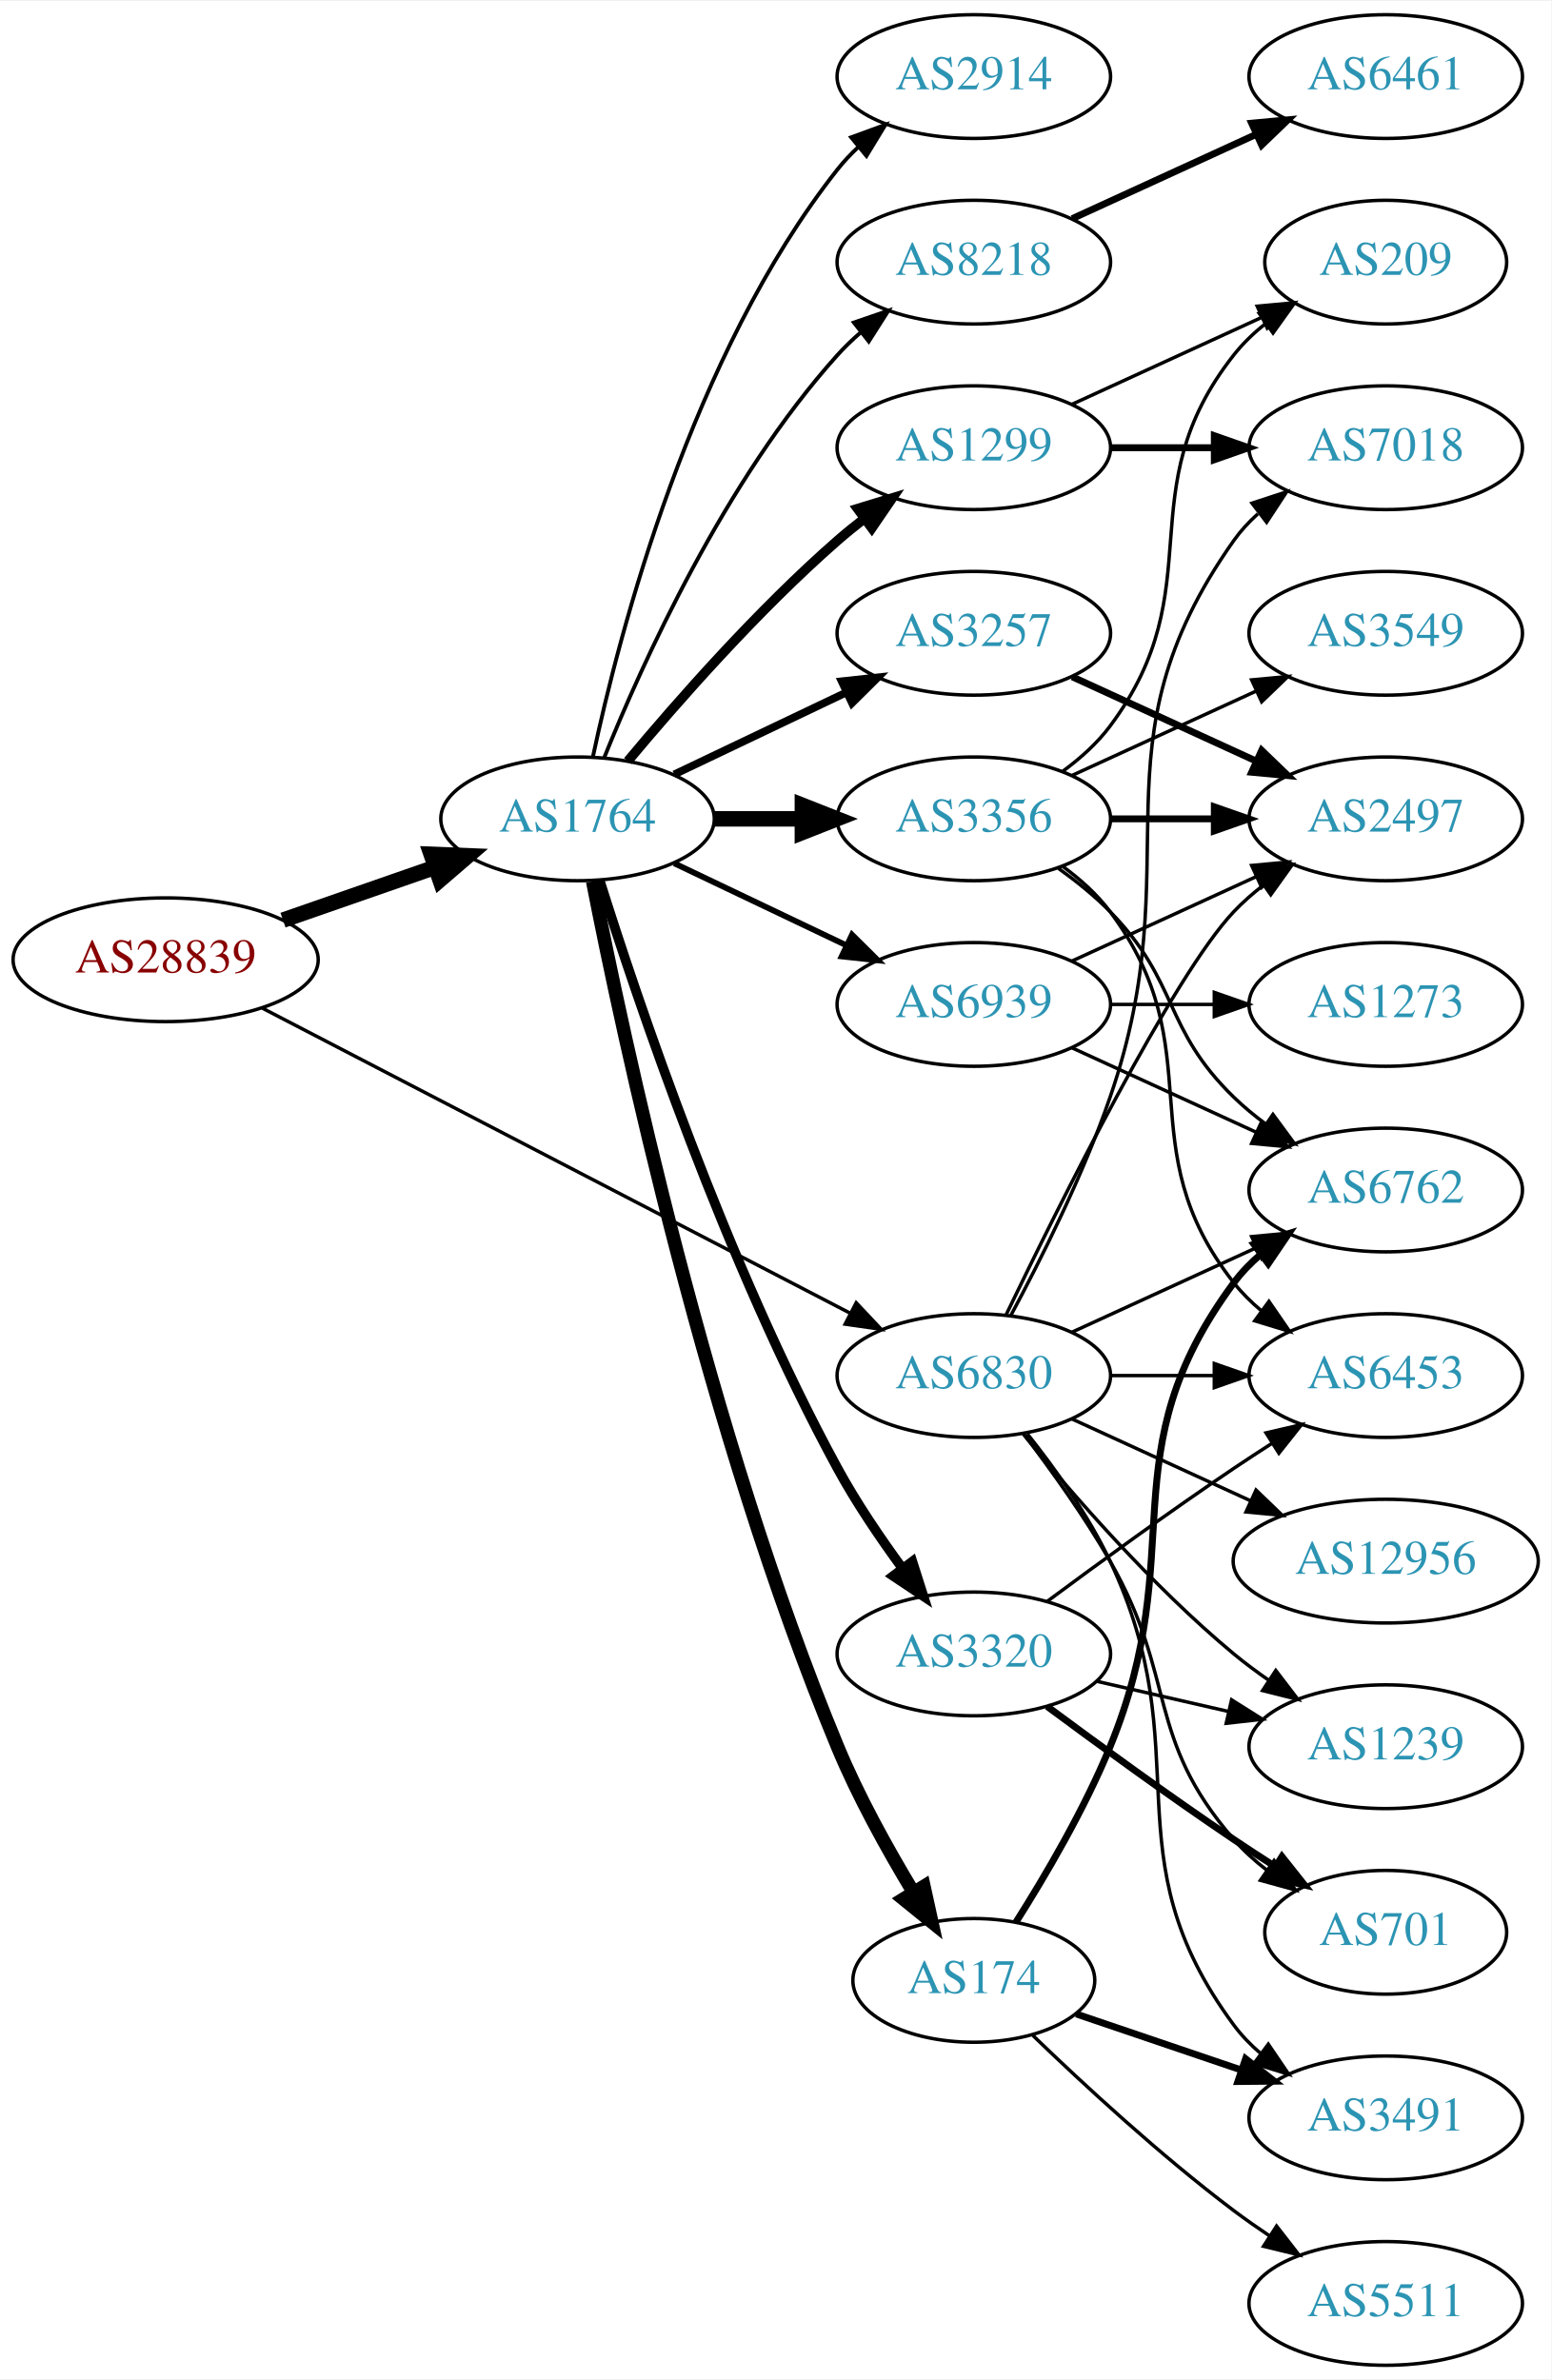
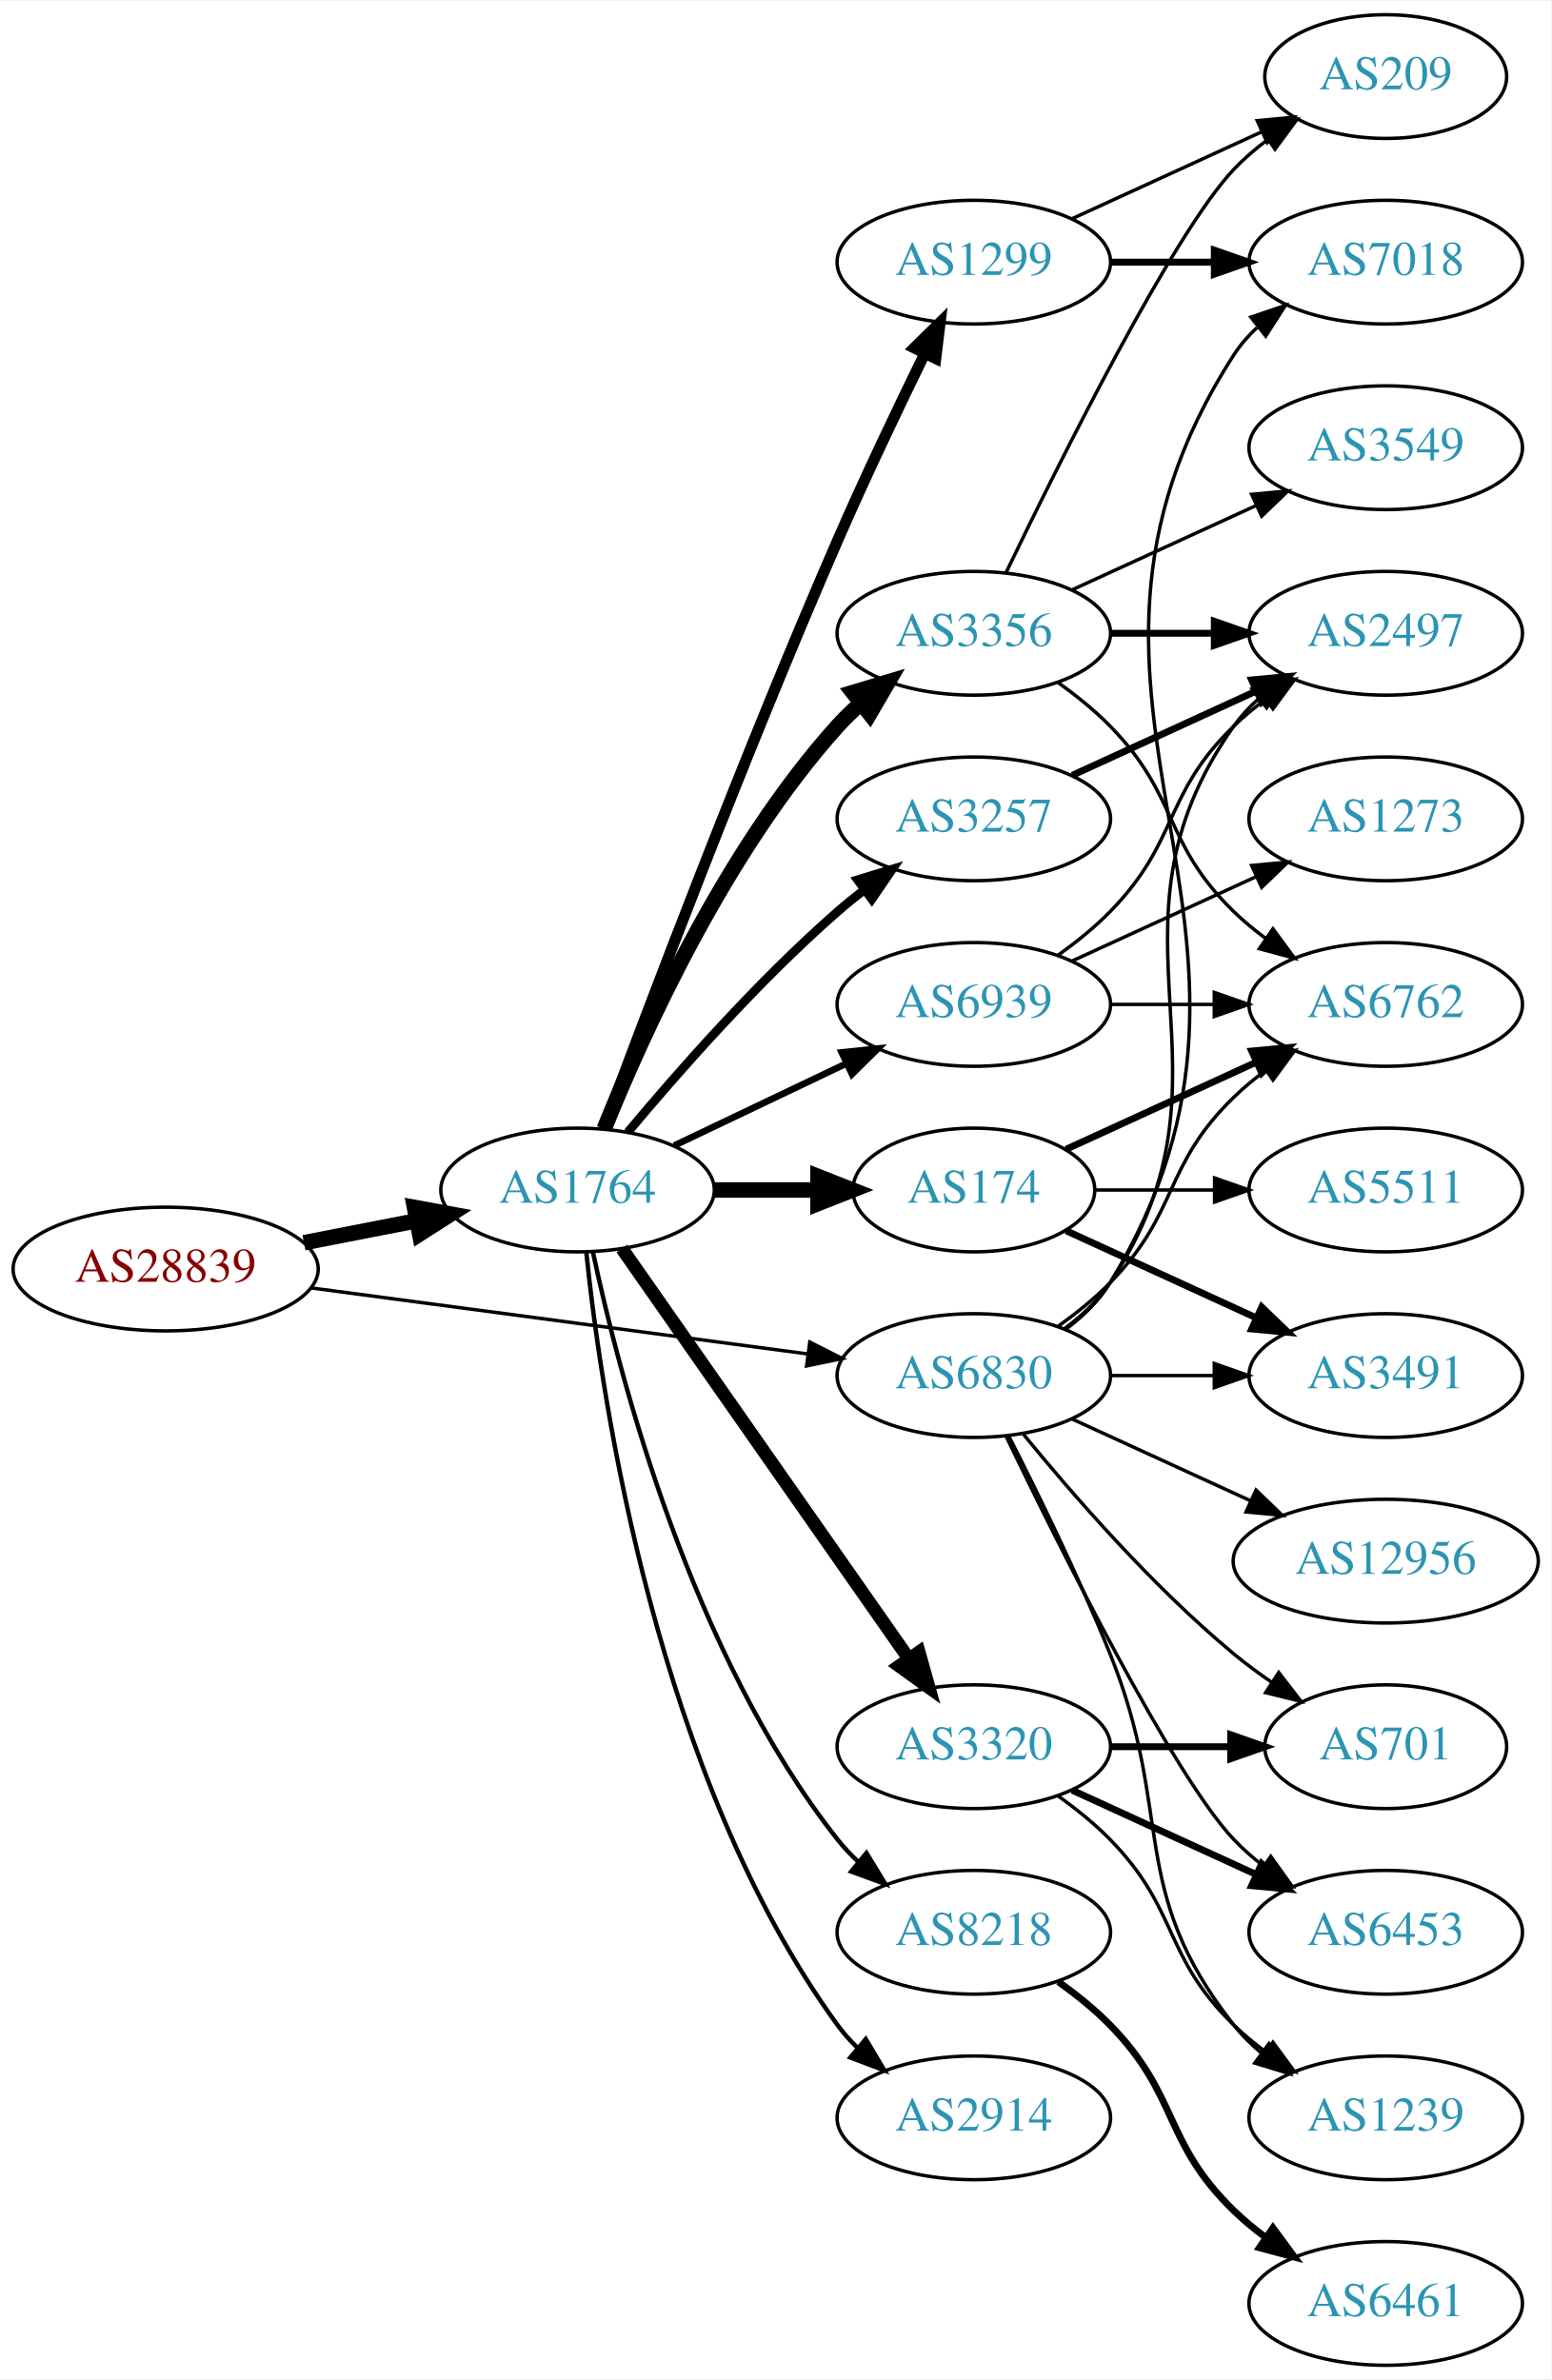
<svg xmlns="http://www.w3.org/2000/svg" xmlns:xlink="http://www.w3.org/1999/xlink" width="451pt" height="692pt" viewBox="0.00 0.00 451.37 692.00">
  <g id="graph0" class="graph" transform="scale(1 1) rotate(0) translate(4 688)">
    <polygon fill="white" stroke="none" points="-4,4 -4,-688 447.37,-688 447.37,4 -4,4" />
    <g id="node1" class="node">
      <g id="a_node1">
        <a xlink:href="/asn/28839" xlink:title="AS28839 ~ ASN-UNOV [AT]">
-           <ellipse fill="#ffffff" stroke="black" cx="44.196" cy="-409" rx="44.393" ry="18" />
-           <text text-anchor="middle" x="44.196" y="-405.3" font-family="Times,serif" font-size="14.00" fill="#880000">AS28839</text>
+           <ellipse fill="#ffffff" stroke="black" cx="44.196" cy="-319" rx="44.393" ry="18" />
+           <text text-anchor="middle" x="44.196" y="-315.3" font-family="Times,serif" font-size="14.00" fill="#880000">AS28839</text>
        </a>
      </g>
    </g>
    <g id="node2" class="node">
      <g id="a_node2">
        <a xlink:href="/asn/1764" xlink:title="AS1764 ~ NEXTLAYER-AS [AT]">
-           <ellipse fill="#ffffff" stroke="black" cx="164.039" cy="-450" rx="39.794" ry="18" />
-           <text text-anchor="middle" x="164.039" y="-446.3" font-family="Times,serif" font-size="14.00" fill="#2c94b3">AS1764</text>
+           <ellipse fill="#ffffff" stroke="black" cx="164.039" cy="-342" rx="39.794" ry="18" />
+           <text text-anchor="middle" x="164.039" y="-338.3" font-family="Times,serif" font-size="14.00" fill="#2c94b3">AS1764</text>
        </a>
      </g>
    </g>
    <g id="edge1" class="edge">
-       <path fill="none" stroke="black" stroke-width="4.5" d="M78.335,-420.53C92.053,-425.302 108.092,-430.883 122.502,-435.896" />
-       <polygon fill="black" stroke="black" stroke-width="4.5" points="121.43,-439.692 132.168,-439.26 124.018,-432.255 121.43,-439.692" />
+       <path fill="none" stroke="black" stroke-width="4.5" d="M84.436,-326.659C94.888,-328.699 106.274,-330.921 117.052,-333.025" />
+       <polygon fill="black" stroke="black" stroke-width="4.5" points="116.58,-336.944 127.149,-334.995 118.089,-329.215 116.58,-336.944" />
    </g>
    <g id="node3" class="node">
      <g id="a_node3">
        <a xlink:href="/asn/6830" xlink:title="AS6830 ~ LGI-UPC [AT]">
          <ellipse fill="#ffffff" stroke="black" cx="279.332" cy="-288" rx="39.794" ry="18" />
          <text text-anchor="middle" x="279.332" y="-284.3" font-family="Times,serif" font-size="14.00" fill="#2c94b3">AS6830</text>
        </a>
      </g>
    </g>
    <g id="edge2" class="edge">
-       <path fill="none" stroke="black" d="M72.396,-394.883C114.76,-372.895 196.483,-330.481 243.234,-306.216" />
-       <polygon fill="black" stroke="black" points="245.111,-309.185 252.375,-301.472 241.887,-302.972 245.111,-309.185" />
+       <path fill="none" stroke="black" d="M86.339,-313.529C126.795,-308.15 188.491,-299.946 230.969,-294.298" />
+       <polygon fill="black" stroke="black" points="231.61,-297.743 241.061,-292.956 230.687,-290.805 231.61,-297.743" />
    </g>
    <g id="node4" class="node">
      <g id="a_node4">
-         <a xlink:href="/asn/8218" xlink:title="AS8218 ~ legacy Neotelecoms [FR]">
+         <a xlink:href="/asn/1299" xlink:title="AS1299 ~ Telia Carrier [EU]">
          <ellipse fill="#ffffff" stroke="black" cx="279.332" cy="-612" rx="39.794" ry="18" />
-           <text text-anchor="middle" x="279.332" y="-608.3" font-family="Times,serif" font-size="14.00" fill="#2c94b3">AS8218</text>
+           <text text-anchor="middle" x="279.332" y="-608.3" font-family="Times,serif" font-size="14.00" fill="#2c94b3">AS1299</text>
        </a>
      </g>
    </g>
    <g id="edge3" class="edge">
-       <path fill="none" stroke="black" stroke-width="1.125" d="M171.786,-467.787C182.837,-495.243 206.891,-548.578 239.685,-585 241.688,-587.224 243.906,-589.363 246.239,-591.397" />
-       <polygon fill="black" stroke="black" stroke-width="1.125" points="244.437,-594.433 254.458,-597.873 248.769,-588.935 244.437,-594.433" />
+       <path fill="none" stroke="black" stroke-width="3.214" d="M171.632,-359.887C184.176,-393.636 212.644,-468.896 239.685,-531 247.669,-549.337 257.363,-569.649 265.044,-585.346" />
+       <polygon fill="black" stroke="black" stroke-width="3.214" points="261.976,-587.039 269.534,-594.464 268.257,-583.947 261.976,-587.039" />
    </g>
    <g id="node5" class="node">
      <g id="a_node5">
-         <a xlink:href="/asn/1299" xlink:title="AS1299 ~ Telia Carrier [EU]">
-           <ellipse fill="#ffffff" stroke="black" cx="279.332" cy="-558" rx="39.794" ry="18" />
-           <text text-anchor="middle" x="279.332" y="-554.3" font-family="Times,serif" font-size="14.00" fill="#2c94b3">AS1299</text>
+         <a xlink:href="/asn/3356" xlink:title="AS3356 ~ Level 3 Parent, LLC [US]">
+           <ellipse fill="#ffffff" stroke="black" cx="279.332" cy="-504" rx="39.794" ry="18" />
+           <text text-anchor="middle" x="279.332" y="-500.3" font-family="Times,serif" font-size="14.00" fill="#2c94b3">AS3356</text>
        </a>
      </g>
    </g>
    <g id="edge4" class="edge">
-       <path fill="none" stroke="black" stroke-width="2.812" d="M178.669,-466.817C192.951,-483.929 216.498,-510.745 239.685,-531 242.151,-533.154 244.789,-535.294 247.487,-537.372" />
-       <polygon fill="black" stroke="black" stroke-width="2.812" points="245.512,-540.264 255.641,-543.37 249.66,-534.625 245.512,-540.264" />
+       <path fill="none" stroke="black" stroke-width="4.5" d="M171.786,-359.787C182.837,-387.243 206.891,-440.578 239.685,-477 241.688,-479.224 243.906,-481.363 246.239,-483.397" />
+       <polygon fill="black" stroke="black" stroke-width="4.5" points="244.166,-486.777 254.458,-489.873 249.04,-480.591 244.166,-486.777" />
    </g>
    <g id="node6" class="node">
      <g id="a_node6">
-         <a xlink:href="/asn/174" xlink:title="AS174 ~ Cogent Communications [US]">
-           <ellipse fill="#ffffff" stroke="black" cx="279.332" cy="-112" rx="35.194" ry="18" />
-           <text text-anchor="middle" x="279.332" y="-108.3" font-family="Times,serif" font-size="14.00" fill="#2c94b3">AS174</text>
+         <a xlink:href="/asn/3320" xlink:title="AS3320 ~ DTAG [DE]">
+           <ellipse fill="#ffffff" stroke="black" cx="279.332" cy="-180" rx="39.794" ry="18" />
+           <text text-anchor="middle" x="279.332" y="-176.3" font-family="Times,serif" font-size="14.00" fill="#2c94b3">AS3320</text>
        </a>
      </g>
    </g>
    <g id="edge5" class="edge">
-       <path fill="none" stroke="black" stroke-width="3.938" d="M168.448,-431.799C177.082,-387.534 201.852,-271.189 239.685,-180 245.698,-165.508 254.156,-150.245 261.627,-137.859" />
-       <polygon fill="black" stroke="black" stroke-width="3.938" points="264.816,-139.357 267.091,-129.009 258.859,-135.679 264.816,-139.357" />
+       <path fill="none" stroke="black" stroke-width="3.857" d="M176.949,-324.969C196.871,-296.483 237.06,-239.015 260.41,-205.626" />
+       <polygon fill="black" stroke="black" stroke-width="3.857" points="263.377,-207.491 266.24,-197.29 257.641,-203.479 263.377,-207.491" />
    </g>
    <g id="node7" class="node">
      <g id="a_node7">
-         <a xlink:href="/asn/2914" xlink:title="AS2914 ~ NTT America, Inc. [US]">
-           <ellipse fill="#ffffff" stroke="black" cx="279.332" cy="-666" rx="39.794" ry="18" />
-           <text text-anchor="middle" x="279.332" y="-662.3" font-family="Times,serif" font-size="14.00" fill="#2c94b3">AS2914</text>
+         <a xlink:href="/asn/8218" xlink:title="AS8218 ~ legacy Neotelecoms [FR]">
+           <ellipse fill="#ffffff" stroke="black" cx="279.332" cy="-126" rx="39.794" ry="18" />
+           <text text-anchor="middle" x="279.332" y="-122.3" font-family="Times,serif" font-size="14.00" fill="#2c94b3">AS8218</text>
        </a>
      </g>
    </g>
    <g id="edge6" class="edge">
-       <path fill="none" stroke="black" stroke-width="1.125" d="M168.529,-468.16C176.16,-504.03 197.152,-585.155 239.685,-639 241.493,-641.288 243.545,-643.462 245.74,-645.51" />
-       <polygon fill="black" stroke="black" stroke-width="1.125" points="243.651,-648.323 253.6,-651.966 248.094,-642.914 243.651,-648.323" />
+       <path fill="none" stroke="black" stroke-width="1.286" d="M168.529,-323.84C176.16,-287.97 197.152,-206.845 239.685,-153 241.493,-150.712 243.545,-148.538 245.74,-146.49" />
+       <polygon fill="black" stroke="black" stroke-width="1.286" points="248.094,-149.086 253.6,-140.034 243.651,-143.677 248.094,-149.086" />
    </g>
    <g id="node8" class="node">
      <g id="a_node8">
-         <a xlink:href="/asn/3356" xlink:title="AS3356 ~ Level 3 Parent, LLC [US]">
-           <ellipse fill="#ffffff" stroke="black" cx="279.332" cy="-450" rx="39.794" ry="18" />
-           <text text-anchor="middle" x="279.332" y="-446.3" font-family="Times,serif" font-size="14.00" fill="#2c94b3">AS3356</text>
+         <a xlink:href="/asn/2914" xlink:title="AS2914 ~ NTT America, Inc. [US]">
+           <ellipse fill="#ffffff" stroke="black" cx="279.332" cy="-72" rx="39.794" ry="18" />
+           <text text-anchor="middle" x="279.332" y="-68.3" font-family="Times,serif" font-size="14.00" fill="#2c94b3">AS2914</text>
        </a>
      </g>
    </g>
    <g id="edge7" class="edge">
-       <path fill="none" stroke="black" stroke-width="4.5" d="M203.711,-450C211.914,-450 220.678,-450 229.21,-450" />
-       <polygon fill="black" stroke="black" stroke-width="4.5" points="229.449,-453.938 239.449,-450 229.449,-446.063 229.449,-453.938" />
+       <path fill="none" stroke="black" stroke-width="1.286" d="M166.595,-323.744C171.066,-280.697 187.199,-171.06 239.685,-99 241.402,-96.643 243.389,-94.419 245.538,-92.337" />
+       <polygon fill="black" stroke="black" stroke-width="1.286" points="247.9,-94.925 253.313,-85.817 243.402,-89.561 247.9,-94.925" />
    </g>
    <g id="node9" class="node">
      <g id="a_node9">
        <a xlink:href="/asn/3257" xlink:title="AS3257 ~ GTT [DE]">
-           <ellipse fill="#ffffff" stroke="black" cx="279.332" cy="-504" rx="39.794" ry="18" />
-           <text text-anchor="middle" x="279.332" y="-500.3" font-family="Times,serif" font-size="14.00" fill="#2c94b3">AS3257</text>
+           <ellipse fill="#ffffff" stroke="black" cx="279.332" cy="-450" rx="39.794" ry="18" />
+           <text text-anchor="middle" x="279.332" y="-446.3" font-family="Times,serif" font-size="14.00" fill="#2c94b3">AS3257</text>
        </a>
      </g>
    </g>
    <g id="edge8" class="edge">
-       <path fill="none" stroke="black" stroke-width="2.25" d="M192.175,-462.934C207.169,-470.081 225.99,-479.052 242.213,-486.785" />
-       <polygon fill="black" stroke="black" stroke-width="2.25" points="240.884,-490.028 251.417,-491.171 243.895,-483.709 240.884,-490.028" />
+       <path fill="none" stroke="black" stroke-width="2.571" d="M178.669,-358.817C192.951,-375.929 216.498,-402.745 239.685,-423 242.151,-425.154 244.789,-427.294 247.487,-429.372" />
+       <polygon fill="black" stroke="black" stroke-width="2.571" points="245.512,-432.264 255.641,-435.37 249.66,-426.625 245.512,-432.264" />
    </g>
    <g id="node10" class="node">
      <g id="a_node10">
-         <a xlink:href="/asn/3320" xlink:title="AS3320 ~ DTAG [DE]">
-           <ellipse fill="#ffffff" stroke="black" cx="279.332" cy="-207" rx="39.794" ry="18" />
-           <text text-anchor="middle" x="279.332" y="-203.3" font-family="Times,serif" font-size="14.00" fill="#2c94b3">AS3320</text>
+         <a xlink:href="/asn/174" xlink:title="AS174 ~ Cogent Communications [US]">
+           <ellipse fill="#ffffff" stroke="black" cx="279.332" cy="-342" rx="35.194" ry="18" />
+           <text text-anchor="middle" x="279.332" y="-338.3" font-family="Times,serif" font-size="14.00" fill="#2c94b3">AS174</text>
        </a>
      </g>
    </g>
    <g id="edge9" class="edge">
-       <path fill="none" stroke="black" stroke-width="2.812" d="M170.46,-432.159C181.231,-397.854 207.122,-320.797 239.685,-261 245.117,-251.026 252.091,-240.731 258.617,-231.84" />
-       <polygon fill="black" stroke="black" stroke-width="2.812" points="261.45,-233.895 264.67,-223.802 255.858,-229.684 261.45,-233.895" />
+       <path fill="none" stroke="black" stroke-width="4.5" d="M203.711,-342C213.416,-342 223.907,-342 233.87,-342" />
+       <polygon fill="black" stroke="black" stroke-width="4.5" points="234.006,-345.938 244.006,-342 234.006,-338.063 234.006,-345.938" />
    </g>
    <g id="node11" class="node">
      <g id="a_node11">
        <a xlink:href="/asn/6939" xlink:title="AS6939 ~ Hurricane Electric LLC [US]">
          <ellipse fill="#ffffff" stroke="black" cx="279.332" cy="-396" rx="39.794" ry="18" />
          <text text-anchor="middle" x="279.332" y="-392.3" font-family="Times,serif" font-size="14.00" fill="#2c94b3">AS6939</text>
        </a>
      </g>
    </g>
    <g id="edge10" class="edge">
-       <path fill="none" stroke="black" stroke-width="1.688" d="M192.175,-437.066C207.169,-429.919 225.99,-420.948 242.213,-413.215" />
-       <polygon fill="black" stroke="black" stroke-width="1.688" points="243.895,-416.291 251.417,-408.829 240.884,-409.972 243.895,-416.291" />
-     </g>
-     <g id="node13" class="node">
-       <g id="a_node13">
+       <path fill="none" stroke="black" stroke-width="1.929" d="M192.175,-354.934C207.169,-362.081 225.99,-371.052 242.213,-378.785" />
+       <polygon fill="black" stroke="black" stroke-width="1.929" points="240.884,-382.028 251.417,-383.171 243.895,-375.709 240.884,-382.028" />
+     </g>
+     <g id="node12" class="node">
+       <g id="a_node12">
        <a xlink:href="/asn/2497" xlink:title="AS2497 ~ Internet Initiative Japan Inc. [JP]">
-           <ellipse fill="#ffffff" stroke="black" cx="399.174" cy="-450" rx="39.794" ry="18" />
-           <text text-anchor="middle" x="399.174" y="-446.3" font-family="Times,serif" font-size="14.00" fill="#2c94b3">AS2497</text>
-         </a>
-       </g>
-     </g>
-     <g id="edge33" class="edge">
-       <path fill="none" stroke="black" d="M288.679,-305.595C304.146,-337.732 337.291,-404.34 354.978,-423 357.564,-425.728 360.481,-428.294 363.55,-430.677" />
-       <polygon fill="black" stroke="black" points="361.704,-433.658 371.898,-436.543 365.728,-427.93 361.704,-433.658" />
+           <ellipse fill="#ffffff" stroke="black" cx="399.174" cy="-504" rx="39.794" ry="18" />
+           <text text-anchor="middle" x="399.174" y="-500.3" font-family="Times,serif" font-size="14.00" fill="#2c94b3">AS2497</text>
+         </a>
+       </g>
+     </g>
+     <g id="edge27" class="edge">
+       <path fill="none" stroke="black" d="M305.651,-301.607C310.707,-305.351 315.518,-309.831 318.978,-315 360.003,-376.294 312.399,-416.775 354.978,-477 356.969,-479.816 359.356,-482.401 361.972,-484.76" />
+       <polygon fill="black" stroke="black" points="360.271,-487.865 370.34,-491.162 364.525,-482.306 360.271,-487.865" />
    </g>
    <g id="node14" class="node">
      <g id="a_node14">
-         <a xlink:href="/asn/6453" xlink:title="AS6453 ~ TATA COMMUNICATIONS (AMERICA) INC [US]">
-           <ellipse fill="#ffffff" stroke="black" cx="399.174" cy="-288" rx="39.794" ry="18" />
-           <text text-anchor="middle" x="399.174" y="-284.3" font-family="Times,serif" font-size="14.00" fill="#2c94b3">AS6453</text>
-         </a>
-       </g>
-     </g>
-     <g id="edge32" class="edge">
-       <path fill="none" stroke="black" d="M319.244,-288C328.798,-288 339.147,-288 349.11,-288" />
-       <polygon fill="black" stroke="black" points="349.302,-291.5 359.302,-288 349.302,-284.5 349.302,-291.5" />
+         <a xlink:href="/asn/6762" xlink:title="AS6762 ~ TELECOM ITALIA SPARKLE S.p.A. [IT]">
+           <ellipse fill="#ffffff" stroke="black" cx="399.174" cy="-396" rx="39.794" ry="18" />
+           <text text-anchor="middle" x="399.174" y="-392.3" font-family="Times,serif" font-size="14.00" fill="#2c94b3">AS6762</text>
+         </a>
+       </g>
+     </g>
+     <g id="edge29" class="edge">
+       <path fill="none" stroke="black" d="M303.926,-302.389C309.182,-306.148 314.513,-310.437 318.978,-315 339.151,-335.617 334.285,-348.906 354.978,-369 357.823,-371.763 360.997,-374.386 364.297,-376.834" />
+       <polygon fill="black" stroke="black" points="362.414,-379.786 372.645,-382.538 366.363,-374.006 362.414,-379.786" />
    </g>
    <g id="node16" class="node">
      <g id="a_node16">
-         <a xlink:href="/asn/6762" xlink:title="AS6762 ~ TELECOM ITALIA SPARKLE S.p.A. [IT]">
-           <ellipse fill="#ffffff" stroke="black" cx="399.174" cy="-342" rx="39.794" ry="18" />
-           <text text-anchor="middle" x="399.174" y="-338.3" font-family="Times,serif" font-size="14.00" fill="#2c94b3">AS6762</text>
-         </a>
-       </g>
-     </g>
-     <g id="edge30" class="edge">
-       <path fill="none" stroke="black" d="M307.96,-300.661C323.917,-307.973 344.188,-317.261 361.471,-325.181" />
-       <polygon fill="black" stroke="black" points="360.169,-328.435 370.718,-329.419 363.085,-322.071 360.169,-328.435" />
+         <a xlink:href="/asn/701" xlink:title="AS701 ~ UUNET [US]">
+           <ellipse fill="#ffffff" stroke="black" cx="399.174" cy="-180" rx="35.194" ry="18" />
+           <text text-anchor="middle" x="399.174" y="-176.3" font-family="Times,serif" font-size="14.00" fill="#2c94b3">AS701</text>
+         </a>
+       </g>
+     </g>
+     <g id="edge31" class="edge">
+       <path fill="none" stroke="black" d="M293.751,-270.935C307.865,-253.625 331.28,-226.655 354.978,-207 358.441,-204.128 362.234,-201.331 366.088,-198.692" />
+       <polygon fill="black" stroke="black" points="368.05,-201.592 374.521,-193.203 364.231,-195.725 368.05,-201.592" />
+     </g>
+     <g id="node17" class="node">
+       <g id="a_node17">
+         <a xlink:href="/asn/6453" xlink:title="AS6453 ~ TATA COMMUNICATIONS (AMERICA) INC [US]">
+           <ellipse fill="#ffffff" stroke="black" cx="399.174" cy="-126" rx="39.794" ry="18" />
+           <text text-anchor="middle" x="399.174" y="-122.3" font-family="Times,serif" font-size="14.00" fill="#2c94b3">AS6453</text>
+         </a>
+       </g>
+     </g>
+     <g id="edge28" class="edge">
+       <path fill="none" stroke="black" d="M288.679,-270.405C304.146,-238.268 337.291,-171.66 354.978,-153 357.564,-150.272 360.481,-147.706 363.55,-145.323" />
+       <polygon fill="black" stroke="black" points="365.728,-148.07 371.898,-139.457 361.704,-142.342 365.728,-148.07" />
    </g>
    <g id="node18" class="node">
      <g id="a_node18">
-         <a xlink:href="/asn/3491" xlink:title="AS3491 ~ PCCW Global, Inc. [US]">
+         <a xlink:href="/asn/1239" xlink:title="AS1239 ~ Sprint [US]">
          <ellipse fill="#ffffff" stroke="black" cx="399.174" cy="-72" rx="39.794" ry="18" />
-           <text text-anchor="middle" x="399.174" y="-68.3" font-family="Times,serif" font-size="14.00" fill="#2c94b3">AS3491</text>
-         </a>
-       </g>
-     </g>
-     <g id="edge31" class="edge">
-       <path fill="none" stroke="black" d="M294.932,-271.009C303.019,-260.845 312.681,-247.345 318.978,-234 345.477,-177.841 318.075,-148.941 354.978,-99 357.212,-95.977 359.894,-93.214 362.815,-90.707" />
-       <polygon fill="black" stroke="black" points="365.01,-93.437 370.959,-84.669 360.841,-87.814 365.01,-93.437" />
+           <text text-anchor="middle" x="399.174" y="-68.3" font-family="Times,serif" font-size="14.00" fill="#2c94b3">AS1239</text>
+         </a>
+       </g>
+     </g>
+     <g id="edge32" class="edge">
+       <path fill="none" stroke="black" d="M289.412,-270.583C297.681,-254.366 309.942,-229.397 318.978,-207 337.908,-160.078 323.679,-138.754 354.978,-99 357.303,-96.047 360.047,-93.33 363.006,-90.853" />
+       <polygon fill="black" stroke="black" points="365.199,-93.585 371.203,-84.855 361.065,-87.936 365.199,-93.585" />
    </g>
    <g id="node20" class="node">
      <g id="a_node20">
        <a xlink:href="/asn/7018" xlink:title="AS7018 ~ AT&amp;T Services, Inc. [US]">
-           <ellipse fill="#ffffff" stroke="black" cx="399.174" cy="-558" rx="39.794" ry="18" />
-           <text text-anchor="middle" x="399.174" y="-554.3" font-family="Times,serif" font-size="14.00" fill="#2c94b3">AS7018</text>
-         </a>
-       </g>
-     </g>
-     <g id="edge27" class="edge">
-       <path fill="none" stroke="black" d="M290.124,-305.526C298.762,-321.611 311.159,-346.315 318.978,-369 343.012,-438.731 312.399,-470.775 354.978,-531 356.969,-533.816 359.356,-536.401 361.972,-538.76" />
-       <polygon fill="black" stroke="black" points="360.271,-541.865 370.34,-545.162 364.525,-536.306 360.271,-541.865" />
+           <ellipse fill="#ffffff" stroke="black" cx="399.174" cy="-612" rx="39.794" ry="18" />
+           <text text-anchor="middle" x="399.174" y="-608.3" font-family="Times,serif" font-size="14.00" fill="#2c94b3">AS7018</text>
+         </a>
+       </g>
+     </g>
+     <g id="edge26" class="edge">
+       <path fill="none" stroke="black" d="M305.985,-301.393C311.024,-305.148 315.744,-309.686 318.978,-315 381.922,-418.412 289.409,-483.232 354.978,-585 356.846,-587.899 359.148,-590.542 361.707,-592.939" />
+       <polygon fill="black" stroke="black" points="359.948,-596.006 369.983,-599.403 364.256,-590.489 359.948,-596.006" />
    </g>
    <g id="node21" class="node">
      <g id="a_node21">
-         <a xlink:href="/asn/701" xlink:title="AS701 ~ UUNET [US]">
-           <ellipse fill="#ffffff" stroke="black" cx="399.174" cy="-126" rx="35.194" ry="18" />
-           <text text-anchor="middle" x="399.174" y="-122.3" font-family="Times,serif" font-size="14.00" fill="#2c94b3">AS701</text>
-         </a>
-       </g>
-     </g>
-     <g id="edge29" class="edge">
-       <path fill="none" stroke="black" d="M293.793,-271.087C301.686,-260.73 311.535,-247.008 318.978,-234 338.543,-199.806 329.144,-182.742 354.978,-153 357.784,-149.77 361.071,-146.797 364.559,-144.098" />
-       <polygon fill="black" stroke="black" points="366.693,-146.878 372.925,-138.31 362.71,-141.121 366.693,-146.878" />
-     </g>
-     <g id="node22" class="node">
-       <g id="a_node22">
-         <a xlink:href="/asn/1239" xlink:title="AS1239 ~ Sprint [US]">
-           <ellipse fill="#ffffff" stroke="black" cx="399.174" cy="-180" rx="39.794" ry="18" />
-           <text text-anchor="middle" x="399.174" y="-176.3" font-family="Times,serif" font-size="14.00" fill="#2c94b3">AS1239</text>
-         </a>
-       </g>
-     </g>
-     <g id="edge28" class="edge">
-       <path fill="none" stroke="black" d="M293.751,-270.935C307.865,-253.625 331.28,-226.655 354.978,-207 358.194,-204.332 361.695,-201.73 365.265,-199.259" />
-       <polygon fill="black" stroke="black" points="367.189,-202.183 373.622,-193.764 363.343,-196.334 367.189,-202.183" />
+         <a xlink:href="/asn/3491" xlink:title="AS3491 ~ PCCW Global, Inc. [US]">
+           <ellipse fill="#ffffff" stroke="black" cx="399.174" cy="-288" rx="39.794" ry="18" />
+           <text text-anchor="middle" x="399.174" y="-284.3" font-family="Times,serif" font-size="14.00" fill="#2c94b3">AS3491</text>
+         </a>
+       </g>
+     </g>
+     <g id="edge25" class="edge">
+       <path fill="none" stroke="black" d="M319.244,-288C328.798,-288 339.147,-288 349.11,-288" />
+       <polygon fill="black" stroke="black" points="349.302,-291.5 359.302,-288 349.302,-284.5 349.302,-291.5" />
    </g>
    <g id="node23" class="node">
      <g id="a_node23">
        <a xlink:href="/asn/12956" xlink:title="AS12956 ~ TELXIUS [ES]">
          <ellipse fill="#ffffff" stroke="black" cx="399.174" cy="-234" rx="44.393" ry="18" />
          <text text-anchor="middle" x="399.174" y="-230.3" font-family="Times,serif" font-size="14.00" fill="#2c94b3">AS12956</text>
        </a>
      </g>
    </g>
-     <g id="edge26" class="edge">
+     <g id="edge30" class="edge">
      <path fill="none" stroke="black" d="M307.96,-275.339C323.458,-268.238 343.025,-259.272 359.971,-251.506" />
      <polygon fill="black" stroke="black" points="361.441,-254.683 369.074,-247.335 358.525,-248.319 361.441,-254.683" />
    </g>
-     <g id="node12" class="node">
-       <g id="a_node12">
-         <a xlink:href="/asn/6461" xlink:title="AS6461 ~ Zayo Bandwidth [US]">
-           <ellipse fill="#ffffff" stroke="black" cx="399.174" cy="-666" rx="39.794" ry="18" />
-           <text text-anchor="middle" x="399.174" y="-662.3" font-family="Times,serif" font-size="14.00" fill="#2c94b3">AS6461</text>
-         </a>
-       </g>
+     <g id="node15" class="node">
+       <g id="a_node15">
+         <a xlink:href="/asn/209" xlink:title="AS209 ~ CenturyLink Communications, LLC [US]">
+           <ellipse fill="#ffffff" stroke="black" cx="399.174" cy="-666" rx="35.194" ry="18" />
+           <text text-anchor="middle" x="399.174" y="-662.3" font-family="Times,serif" font-size="14.00" fill="#2c94b3">AS209</text>
+         </a>
+       </g>
+     </g>
+     <g id="edge20" class="edge">
+       <path fill="none" stroke="black" d="M307.96,-624.661C324.377,-632.183 345.358,-641.798 362.955,-649.861" />
+       <polygon fill="black" stroke="black" points="361.783,-653.174 372.332,-654.158 364.7,-646.811 361.783,-653.174" />
+     </g>
+     <g id="edge19" class="edge">
+       <path fill="none" stroke="black" stroke-width="2" d="M319.244,-612C328.798,-612 339.147,-612 349.11,-612" />
+       <polygon fill="black" stroke="black" stroke-width="2" points="349.302,-615.5 359.302,-612 349.302,-608.5 349.302,-615.5" />
    </g>
    <g id="edge11" class="edge">
-       <path fill="none" stroke="black" stroke-width="2" d="M307.96,-624.661C323.917,-631.973 344.188,-641.261 361.471,-649.181" />
-       <polygon fill="black" stroke="black" stroke-width="2" points="360.169,-652.435 370.718,-653.419 363.085,-646.071 360.169,-652.435" />
-     </g>
-     <g id="node17" class="node">
-       <g id="a_node17">
-         <a xlink:href="/asn/209" xlink:title="AS209 ~ CenturyLink Communications, LLC [US]">
-           <ellipse fill="#ffffff" stroke="black" cx="399.174" cy="-612" rx="35.194" ry="18" />
-           <text text-anchor="middle" x="399.174" y="-608.3" font-family="Times,serif" font-size="14.00" fill="#2c94b3">AS209</text>
-         </a>
-       </g>
-     </g>
-     <g id="edge21" class="edge">
-       <path fill="none" stroke="black" d="M307.96,-570.661C324.377,-578.183 345.358,-587.798 362.955,-595.861" />
-       <polygon fill="black" stroke="black" points="361.783,-599.174 372.332,-600.158 364.7,-592.811 361.783,-599.174" />
-     </g>
-     <g id="edge20" class="edge">
-       <path fill="none" stroke="black" stroke-width="2" d="M319.244,-558C328.798,-558 339.147,-558 349.11,-558" />
-       <polygon fill="black" stroke="black" stroke-width="2" points="349.302,-561.5 359.302,-558 349.302,-554.5 349.302,-561.5" />
+       <path fill="none" stroke="black" stroke-width="2" d="M319.244,-504C328.798,-504 339.147,-504 349.11,-504" />
+       <polygon fill="black" stroke="black" stroke-width="2" points="349.302,-507.5 359.302,-504 349.302,-500.5 349.302,-507.5" />
+     </g>
+     <g id="node13" class="node">
+       <g id="a_node13">
+         <a xlink:href="/asn/3549" xlink:title="AS3549 ~ Level 3 Parent, LLC [US]">
+           <ellipse fill="#ffffff" stroke="black" cx="399.174" cy="-558" rx="39.794" ry="18" />
+           <text text-anchor="middle" x="399.174" y="-554.3" font-family="Times,serif" font-size="14.00" fill="#2c94b3">AS3549</text>
+         </a>
+       </g>
+     </g>
+     <g id="edge12" class="edge">
+       <path fill="none" stroke="black" d="M307.96,-516.661C323.917,-523.973 344.188,-533.261 361.471,-541.181" />
+       <polygon fill="black" stroke="black" points="360.169,-544.435 370.718,-545.419 363.085,-538.071 360.169,-544.435" />
+     </g>
+     <g id="edge13" class="edge">
+       <path fill="none" stroke="black" d="M303.926,-489.611C309.182,-485.852 314.513,-481.563 318.978,-477 339.151,-456.383 334.285,-443.094 354.978,-423 357.823,-420.237 360.997,-417.614 364.297,-415.166" />
+       <polygon fill="black" stroke="black" points="366.363,-417.994 372.645,-409.462 362.414,-412.214 366.363,-417.994" />
+     </g>
+     <g id="edge14" class="edge">
+       <path fill="none" stroke="black" d="M288.679,-521.595C304.146,-553.732 337.291,-620.34 354.978,-639 357.921,-642.105 361.294,-645.001 364.83,-647.655" />
+       <polygon fill="black" stroke="black" points="363.015,-650.654 373.249,-653.397 366.959,-644.871 363.015,-650.654" />
+     </g>
+     <g id="edge15" class="edge">
+       <path fill="none" stroke="black" stroke-width="2" d="M319.244,-180C330.331,-180 342.491,-180 353.873,-180" />
+       <polygon fill="black" stroke="black" stroke-width="2" points="354.055,-183.5 364.055,-180 354.055,-176.5 354.055,-183.5" />
+     </g>
+     <g id="edge16" class="edge">
+       <path fill="none" stroke="black" stroke-width="2" d="M307.96,-167.339C323.917,-160.027 344.188,-150.739 361.471,-142.819" />
+       <polygon fill="black" stroke="black" stroke-width="2" points="363.085,-145.929 370.718,-138.581 360.169,-139.565 363.085,-145.929" />
    </g>
    <g id="edge17" class="edge">
-       <path fill="none" stroke="black" stroke-width="2" d="M291.619,-128.99C300.109,-142.384 311.516,-161.779 318.978,-180 342.512,-237.464 318.075,-265.059 354.978,-315 357.212,-318.023 359.894,-320.786 362.815,-323.293" />
-       <polygon fill="black" stroke="black" stroke-width="2" points="360.841,-326.186 370.959,-329.331 365.01,-320.563 360.841,-326.186" />
-     </g>
-     <g id="edge18" class="edge">
-       <path fill="none" stroke="black" stroke-width="2" d="M309.159,-102.215C323.605,-97.312 341.349,-91.289 357.183,-85.914" />
-       <polygon fill="black" stroke="black" stroke-width="2" points="358.405,-89.195 366.749,-82.667 356.155,-82.567 358.405,-89.195" />
+       <path fill="none" stroke="black" d="M303.926,-165.611C309.182,-161.852 314.513,-157.563 318.978,-153 339.151,-132.383 334.285,-119.094 354.978,-99 357.823,-96.237 360.997,-93.614 364.297,-91.166" />
+       <polygon fill="black" stroke="black" points="366.363,-93.993 372.645,-85.462 362.414,-88.214 366.363,-93.993" />
    </g>
    <g id="node19" class="node">
      <g id="a_node19">
+         <a xlink:href="/asn/6461" xlink:title="AS6461 ~ Zayo Bandwidth [US]">
+           <ellipse fill="#ffffff" stroke="black" cx="399.174" cy="-18" rx="39.794" ry="18" />
+           <text text-anchor="middle" x="399.174" y="-14.3" font-family="Times,serif" font-size="14.00" fill="#2c94b3">AS6461</text>
+         </a>
+       </g>
+     </g>
+     <g id="edge18" class="edge">
+       <path fill="none" stroke="black" stroke-width="2" d="M303.926,-111.611C309.182,-107.852 314.513,-103.563 318.978,-99 339.151,-78.383 334.285,-65.094 354.978,-45 357.823,-42.237 360.997,-39.614 364.297,-37.166" />
+       <polygon fill="black" stroke="black" stroke-width="2" points="366.363,-39.993 372.645,-31.462 362.414,-34.214 366.363,-39.993" />
+     </g>
+     <g id="edge24" class="edge">
+       <path fill="none" stroke="black" stroke-width="2" d="M307.96,-462.661C323.917,-469.973 344.188,-479.261 361.471,-487.181" />
+       <polygon fill="black" stroke="black" stroke-width="2" points="360.169,-490.435 370.718,-491.419 363.085,-484.071 360.169,-490.435" />
+     </g>
+     <g id="edge22" class="edge">
+       <path fill="none" stroke="black" stroke-width="2" d="M306.193,-353.851C322.313,-361.238 343.316,-370.862 361.181,-379.048" />
+       <polygon fill="black" stroke="black" stroke-width="2" points="360.183,-382.441 370.732,-383.425 363.099,-376.077 360.183,-382.441" />
+     </g>
+     <g id="edge21" class="edge">
+       <path fill="none" stroke="black" stroke-width="2" d="M306.193,-330.149C322.313,-322.762 343.316,-313.138 361.181,-304.952" />
+       <polygon fill="black" stroke="black" stroke-width="2" points="363.099,-307.923 370.732,-300.575 360.183,-301.559 363.099,-307.923" />
+     </g>
+     <g id="node22" class="node">
+       <g id="a_node22">
        <a xlink:href="/asn/5511" xlink:title="AS5511 ~ Orange S.A. [FR]">
-           <ellipse fill="#ffffff" stroke="black" cx="399.174" cy="-18" rx="39.794" ry="18" />
-           <text text-anchor="middle" x="399.174" y="-14.3" font-family="Times,serif" font-size="14.00" fill="#2c94b3">AS5511</text>
-         </a>
-       </g>
-     </g>
-     <g id="edge19" class="edge">
-       <path fill="none" stroke="black" d="M296.52,-95.969C311.183,-81.822 333.688,-61.019 354.978,-45 358.317,-42.488 361.895,-39.983 365.51,-37.569" />
-       <polygon fill="black" stroke="black" points="367.416,-40.504 373.917,-32.138 363.618,-34.624 367.416,-40.504" />
-     </g>
-     <g id="edge12" class="edge">
-       <path fill="none" stroke="black" stroke-width="2" d="M319.244,-450C328.798,-450 339.147,-450 349.11,-450" />
-       <polygon fill="black" stroke="black" stroke-width="2" points="349.302,-453.5 359.302,-450 349.302,-446.5 349.302,-453.5" />
-     </g>
-     <g id="edge13" class="edge">
-       <path fill="none" stroke="black" d="M305.262,-436.118C310.338,-432.389 315.256,-427.984 318.978,-423 349.249,-382.458 323.679,-354.754 354.978,-315 357.303,-312.047 360.047,-309.33 363.006,-306.853" />
-       <polygon fill="black" stroke="black" points="365.199,-309.585 371.203,-300.855 361.065,-303.936 365.199,-309.585" />
-     </g>
-     <g id="node15" class="node">
-       <g id="a_node15">
-         <a xlink:href="/asn/3549" xlink:title="AS3549 ~ Level 3 Parent, LLC [US]">
-           <ellipse fill="#ffffff" stroke="black" cx="399.174" cy="-504" rx="39.794" ry="18" />
-           <text text-anchor="middle" x="399.174" y="-500.3" font-family="Times,serif" font-size="14.00" fill="#2c94b3">AS3549</text>
-         </a>
-       </g>
-     </g>
-     <g id="edge14" class="edge">
-       <path fill="none" stroke="black" d="M307.96,-462.661C323.917,-469.973 344.188,-479.261 361.471,-487.181" />
-       <polygon fill="black" stroke="black" points="360.169,-490.435 370.718,-491.419 363.085,-484.071 360.169,-490.435" />
-     </g>
-     <g id="edge15" class="edge">
-       <path fill="none" stroke="black" d="M303.926,-435.611C309.182,-431.852 314.513,-427.563 318.978,-423 339.151,-402.383 334.285,-389.094 354.978,-369 357.823,-366.237 360.997,-363.614 364.297,-361.166" />
-       <polygon fill="black" stroke="black" points="366.363,-363.994 372.645,-355.462 362.414,-358.214 366.363,-363.994" />
-     </g>
-     <g id="edge16" class="edge">
-       <path fill="none" stroke="black" d="M305.262,-463.882C310.338,-467.611 315.256,-472.016 318.978,-477 349.249,-517.542 323.679,-545.246 354.978,-585 357.625,-588.361 360.813,-591.417 364.245,-594.161" />
-       <polygon fill="black" stroke="black" points="362.358,-597.113 372.552,-600 366.383,-591.386 362.358,-597.113" />
-     </g>
-     <g id="edge22" class="edge">
-       <path fill="none" stroke="black" stroke-width="2" d="M307.96,-491.339C323.917,-484.027 344.188,-474.739 361.471,-466.819" />
-       <polygon fill="black" stroke="black" stroke-width="2" points="363.085,-469.929 370.718,-462.581 360.169,-463.565 363.085,-469.929" />
-     </g>
-     <g id="edge25" class="edge">
-       <path fill="none" stroke="black" d="M300.662,-222.277C315.524,-233.304 336.269,-248.407 354.978,-261 358.527,-263.389 362.277,-265.839 366.026,-268.242" />
-       <polygon fill="black" stroke="black" points="364.352,-271.325 374.674,-273.712 368.094,-265.409 364.352,-271.325" />
+           <ellipse fill="#ffffff" stroke="black" cx="399.174" cy="-342" rx="39.794" ry="18" />
+           <text text-anchor="middle" x="399.174" y="-338.3" font-family="Times,serif" font-size="14.00" fill="#2c94b3">AS5511</text>
+         </a>
+       </g>
    </g>
    <g id="edge23" class="edge">
-       <path fill="none" stroke="black" stroke-width="2" d="M300.662,-191.723C315.524,-180.696 336.269,-165.593 354.978,-153 358.795,-150.431 362.845,-147.79 366.876,-145.214" />
-       <polygon fill="black" stroke="black" stroke-width="2" points="368.98,-148.025 375.57,-139.729 365.245,-142.105 368.98,-148.025" />
-     </g>
-     <g id="edge24" class="edge">
-       <path fill="none" stroke="black" d="M315.051,-199.045C327.051,-196.296 340.672,-193.175 353.364,-190.267" />
-       <polygon fill="black" stroke="black" points="354.33,-193.636 363.296,-187.991 352.767,-186.813 354.33,-193.636" />
+       <path fill="none" stroke="black" d="M314.733,-342C325.557,-342 337.725,-342 349.352,-342" />
+       <polygon fill="black" stroke="black" points="349.383,-345.5 359.383,-342 349.383,-338.5 349.383,-345.5" />
    </g>
    <g id="edge35" class="edge">
-       <path fill="none" stroke="black" d="M307.96,-408.661C323.917,-415.973 344.188,-425.261 361.471,-433.181" />
-       <polygon fill="black" stroke="black" points="360.169,-436.435 370.718,-437.419 363.085,-430.071 360.169,-436.435" />
+       <path fill="none" stroke="black" d="M303.926,-410.389C309.182,-414.148 314.513,-418.437 318.978,-423 339.151,-443.617 334.285,-456.906 354.978,-477 357.823,-479.763 360.997,-482.386 364.297,-484.834" />
+       <polygon fill="black" stroke="black" points="362.414,-487.786 372.645,-490.538 366.363,-482.006 362.414,-487.786" />
    </g>
    <g id="edge34" class="edge">
-       <path fill="none" stroke="black" d="M307.96,-383.339C323.917,-376.027 344.188,-366.739 361.471,-358.819" />
-       <polygon fill="black" stroke="black" points="363.085,-361.929 370.718,-354.581 360.169,-355.565 363.085,-361.929" />
+       <path fill="none" stroke="black" d="M319.244,-396C328.798,-396 339.147,-396 349.11,-396" />
+       <polygon fill="black" stroke="black" points="349.302,-399.5 359.302,-396 349.302,-392.5 349.302,-399.5" />
    </g>
    <g id="node24" class="node">
      <g id="a_node24">
        <a xlink:href="/asn/1273" xlink:title="AS1273 ~ Vodafone Group PLC [EU]">
-           <ellipse fill="#ffffff" stroke="black" cx="399.174" cy="-396" rx="39.794" ry="18" />
-           <text text-anchor="middle" x="399.174" y="-392.3" font-family="Times,serif" font-size="14.00" fill="#2c94b3">AS1273</text>
-         </a>
-       </g>
-     </g>
-     <g id="edge36" class="edge">
-       <path fill="none" stroke="black" d="M319.244,-396C328.798,-396 339.147,-396 349.11,-396" />
-       <polygon fill="black" stroke="black" points="349.302,-399.5 359.302,-396 349.302,-392.5 349.302,-399.5" />
+           <ellipse fill="#ffffff" stroke="black" cx="399.174" cy="-450" rx="39.794" ry="18" />
+           <text text-anchor="middle" x="399.174" y="-446.3" font-family="Times,serif" font-size="14.00" fill="#2c94b3">AS1273</text>
+         </a>
+       </g>
+     </g>
+     <g id="edge33" class="edge">
+       <path fill="none" stroke="black" d="M307.96,-408.661C323.917,-415.973 344.188,-425.261 361.471,-433.181" />
+       <polygon fill="black" stroke="black" points="360.169,-436.435 370.718,-437.419 363.085,-430.071 360.169,-436.435" />
    </g>
  </g>
</svg>
